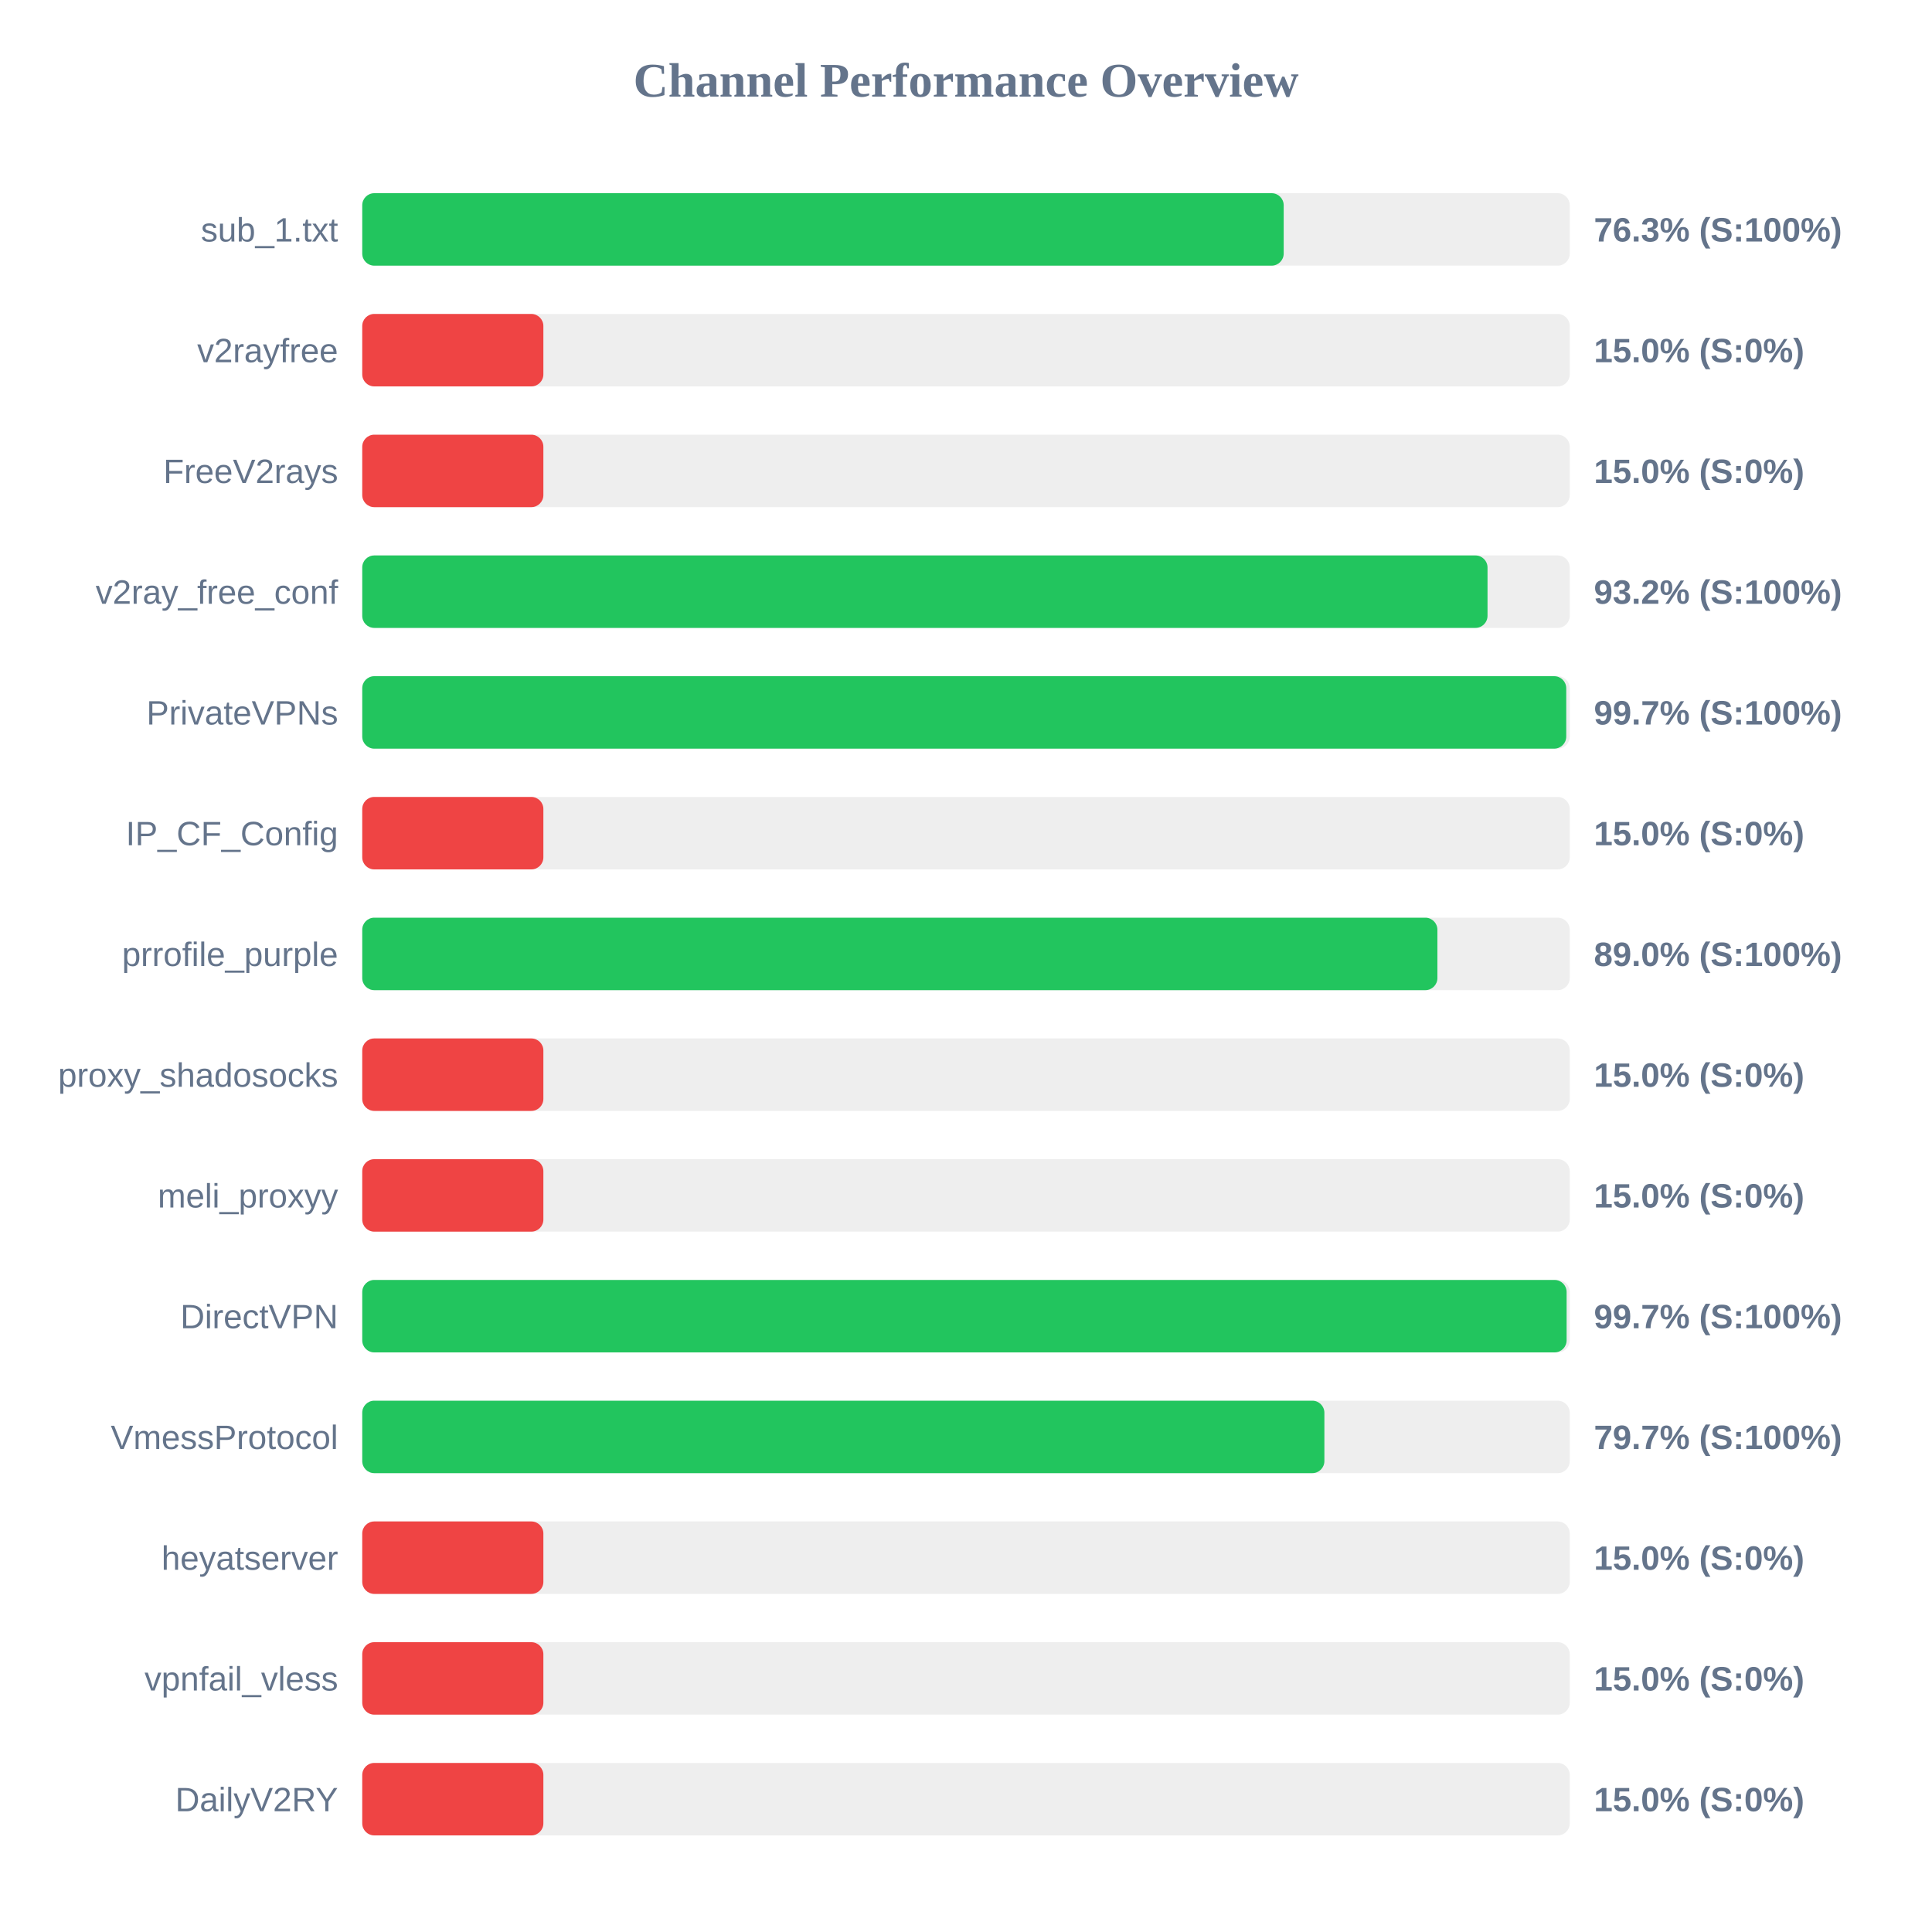
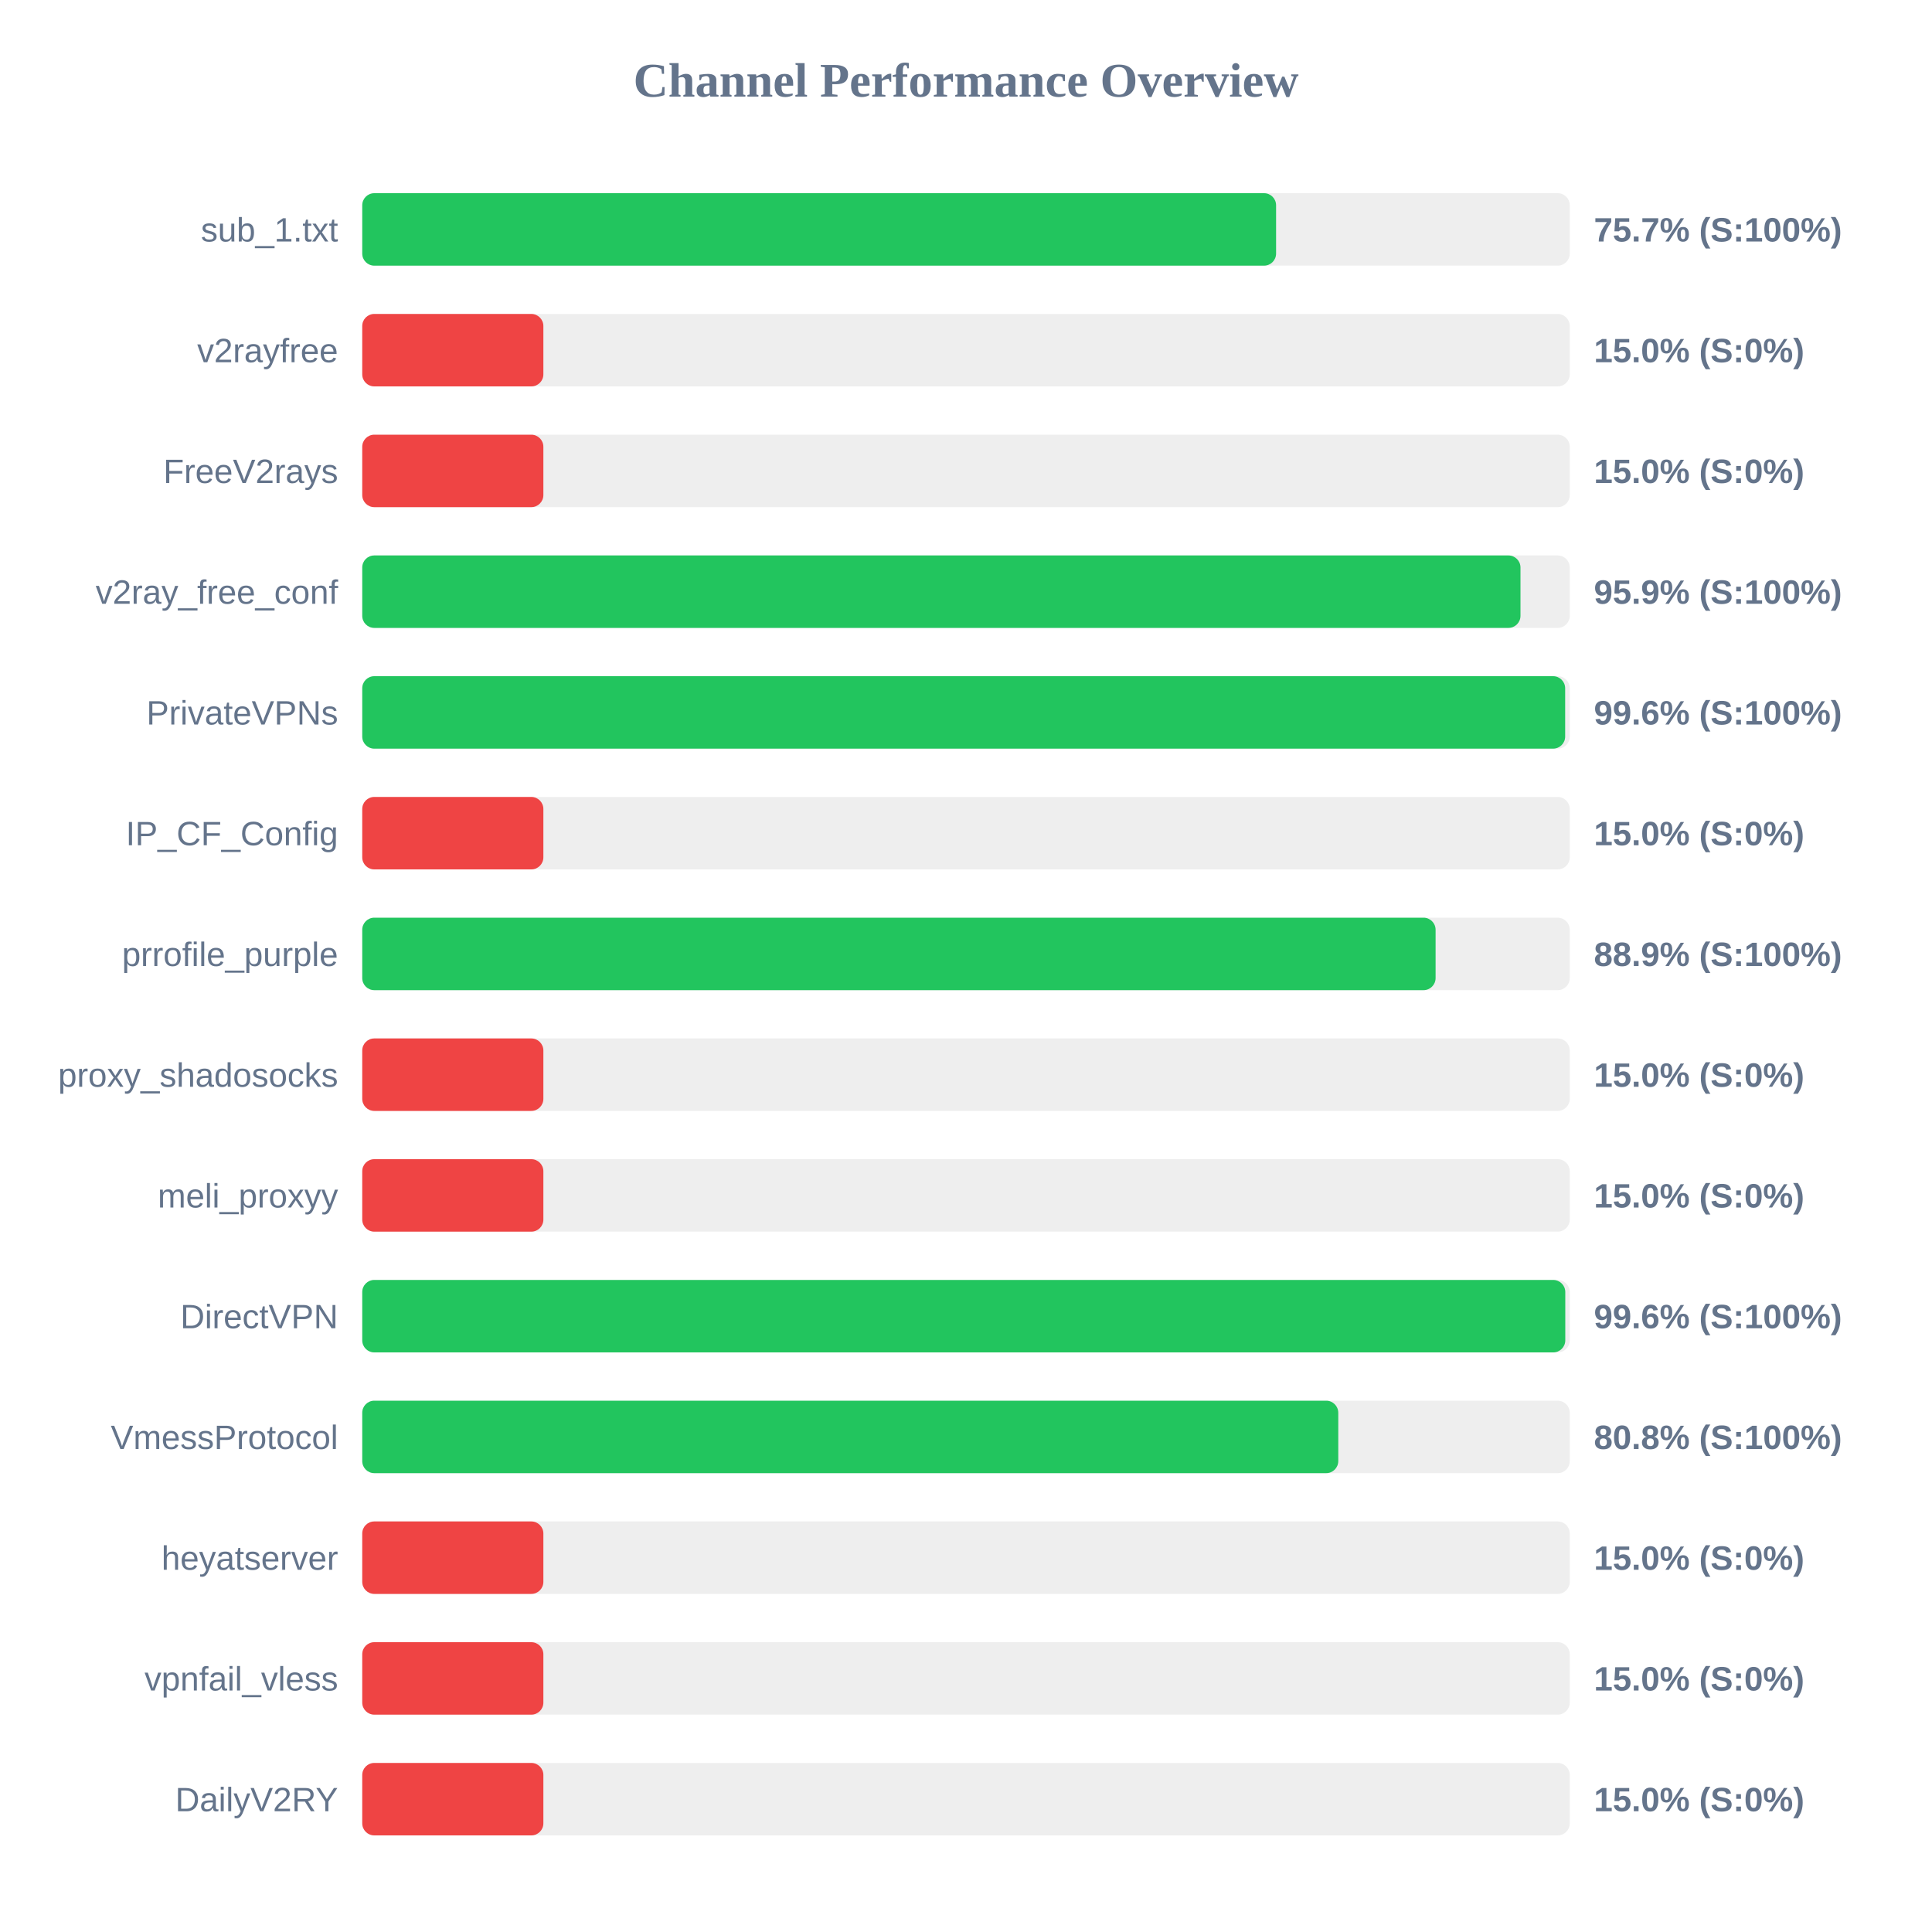
<svg xmlns="http://www.w3.org/2000/svg" width="800" height="800" version="1.1">
  <style>
        .row { font: 14px Arial; fill: #64748b; }
        .score { font: bold 14px Arial; fill: #64748b; }
    </style>
  <text x="400" y="40" text-anchor="middle" font-size="20px" font-weight="bold" fill="#64748b">Channel Performance Overview</text>
  <rect x="150" y="80" width="500" height="30" fill="#eee" rx="5" />
-   <rect x="150" y="80" width="381.55" height="30" fill="#22c55e" rx="5" />
+   <rect x="150" y="80" width="378.4" height="30" fill="#22c55e" rx="5" />
  <text x="140" y="100" text-anchor="end" class="row">sub_1.txt</text>
-   <text x="660" y="100" text-anchor="start" class="score">76.3% (S:100%)</text>
+   <text x="660" y="100" text-anchor="start" class="score">75.7% (S:100%)</text>
  <rect x="150" y="130" width="500" height="30" fill="#eee" rx="5" />
  <rect x="150" y="130" width="75.0" height="30" fill="#ef4444" rx="5" />
  <text x="140" y="150" text-anchor="end" class="row">v2rayfree</text>
  <text x="660" y="150" text-anchor="start" class="score">15.0% (S:0%)</text>
  <rect x="150" y="180" width="500" height="30" fill="#eee" rx="5" />
  <rect x="150" y="180" width="75.0" height="30" fill="#ef4444" rx="5" />
  <text x="140" y="200" text-anchor="end" class="row">FreeV2rays</text>
  <text x="660" y="200" text-anchor="start" class="score">15.0% (S:0%)</text>
  <rect x="150" y="230" width="500" height="30" fill="#eee" rx="5" />
-   <rect x="150" y="230" width="465.95" height="30" fill="#22c55e" rx="5" />
+   <rect x="150" y="230" width="479.6" height="30" fill="#22c55e" rx="5" />
  <text x="140" y="250" text-anchor="end" class="row">v2ray_free_conf</text>
-   <text x="660" y="250" text-anchor="start" class="score">93.2% (S:100%)</text>
+   <text x="660" y="250" text-anchor="start" class="score">95.9% (S:100%)</text>
  <rect x="150" y="280" width="500" height="30" fill="#eee" rx="5" />
-   <rect x="150" y="280" width="498.55" height="30" fill="#22c55e" rx="5" />
+   <rect x="150" y="280" width="498.1" height="30" fill="#22c55e" rx="5" />
  <text x="140" y="300" text-anchor="end" class="row">PrivateVPNs</text>
-   <text x="660" y="300" text-anchor="start" class="score">99.7% (S:100%)</text>
+   <text x="660" y="300" text-anchor="start" class="score">99.6% (S:100%)</text>
  <rect x="150" y="330" width="500" height="30" fill="#eee" rx="5" />
  <rect x="150" y="330" width="75.0" height="30" fill="#ef4444" rx="5" />
  <text x="140" y="350" text-anchor="end" class="row">IP_CF_Config</text>
  <text x="660" y="350" text-anchor="start" class="score">15.0% (S:0%)</text>
  <rect x="150" y="380" width="500" height="30" fill="#eee" rx="5" />
-   <rect x="150" y="380" width="445.2" height="30" fill="#22c55e" rx="5" />
+   <rect x="150" y="380" width="444.45" height="30" fill="#22c55e" rx="5" />
  <text x="140" y="400" text-anchor="end" class="row">prrofile_purple</text>
-   <text x="660" y="400" text-anchor="start" class="score">89.0% (S:100%)</text>
+   <text x="660" y="400" text-anchor="start" class="score">88.9% (S:100%)</text>
  <rect x="150" y="430" width="500" height="30" fill="#eee" rx="5" />
  <rect x="150" y="430" width="75.0" height="30" fill="#ef4444" rx="5" />
  <text x="140" y="450" text-anchor="end" class="row">proxy_shadosocks</text>
  <text x="660" y="450" text-anchor="start" class="score">15.0% (S:0%)</text>
  <rect x="150" y="480" width="500" height="30" fill="#eee" rx="5" />
  <rect x="150" y="480" width="75.0" height="30" fill="#ef4444" rx="5" />
  <text x="140" y="500" text-anchor="end" class="row">meli_proxyy</text>
  <text x="660" y="500" text-anchor="start" class="score">15.0% (S:0%)</text>
  <rect x="150" y="530" width="500" height="30" fill="#eee" rx="5" />
-   <rect x="150" y="530" width="498.7" height="30" fill="#22c55e" rx="5" />
+   <rect x="150" y="530" width="498.15" height="30" fill="#22c55e" rx="5" />
  <text x="140" y="550" text-anchor="end" class="row">DirectVPN</text>
-   <text x="660" y="550" text-anchor="start" class="score">99.7% (S:100%)</text>
+   <text x="660" y="550" text-anchor="start" class="score">99.6% (S:100%)</text>
  <rect x="150" y="580" width="500" height="30" fill="#eee" rx="5" />
-   <rect x="150" y="580" width="398.4" height="30" fill="#22c55e" rx="5" />
+   <rect x="150" y="580" width="404.15" height="30" fill="#22c55e" rx="5" />
  <text x="140" y="600" text-anchor="end" class="row">VmessProtocol</text>
-   <text x="660" y="600" text-anchor="start" class="score">79.7% (S:100%)</text>
+   <text x="660" y="600" text-anchor="start" class="score">80.8% (S:100%)</text>
  <rect x="150" y="630" width="500" height="30" fill="#eee" rx="5" />
  <rect x="150" y="630" width="75.0" height="30" fill="#ef4444" rx="5" />
  <text x="140" y="650" text-anchor="end" class="row">heyatserver</text>
  <text x="660" y="650" text-anchor="start" class="score">15.0% (S:0%)</text>
  <rect x="150" y="680" width="500" height="30" fill="#eee" rx="5" />
  <rect x="150" y="680" width="75.0" height="30" fill="#ef4444" rx="5" />
  <text x="140" y="700" text-anchor="end" class="row">vpnfail_vless</text>
  <text x="660" y="700" text-anchor="start" class="score">15.0% (S:0%)</text>
  <rect x="150" y="730" width="500" height="30" fill="#eee" rx="5" />
  <rect x="150" y="730" width="75.0" height="30" fill="#ef4444" rx="5" />
  <text x="140" y="750" text-anchor="end" class="row">DailyV2RY</text>
  <text x="660" y="750" text-anchor="start" class="score">15.0% (S:0%)</text>
</svg>
